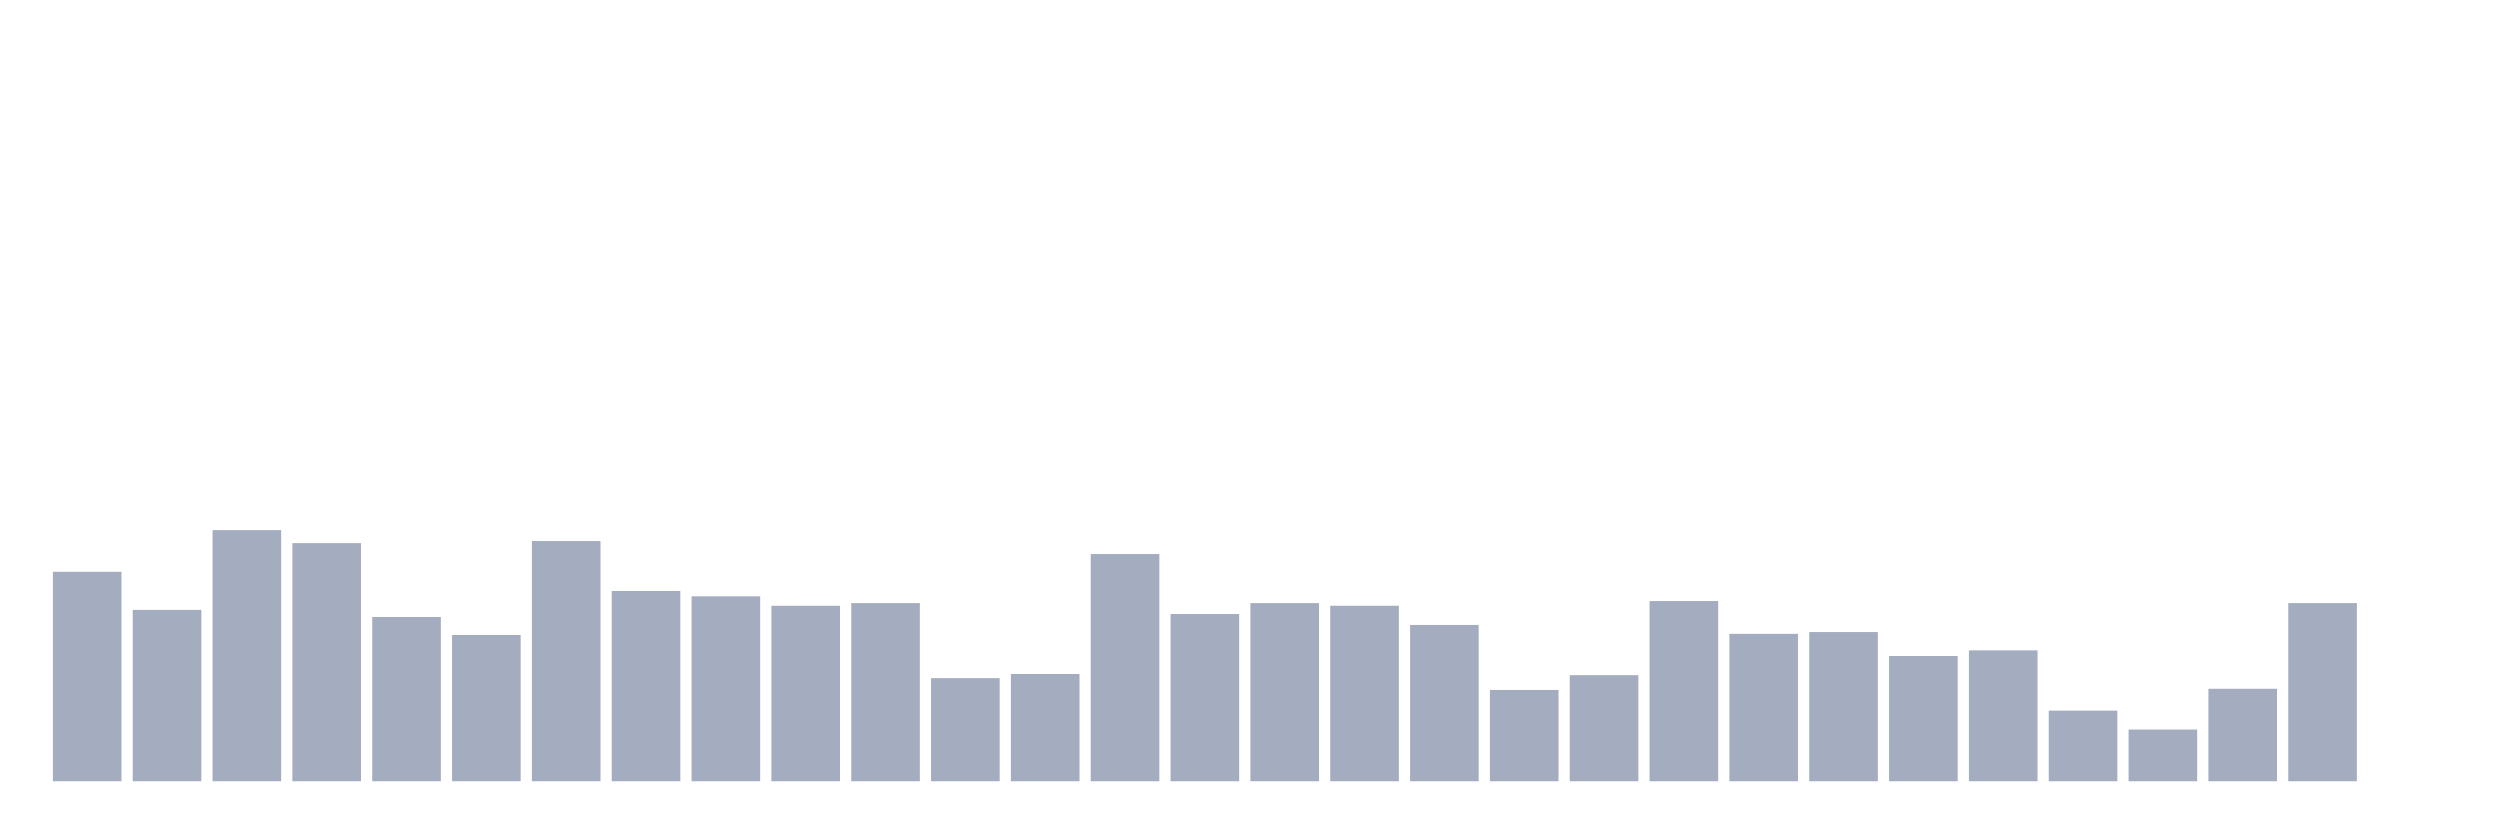
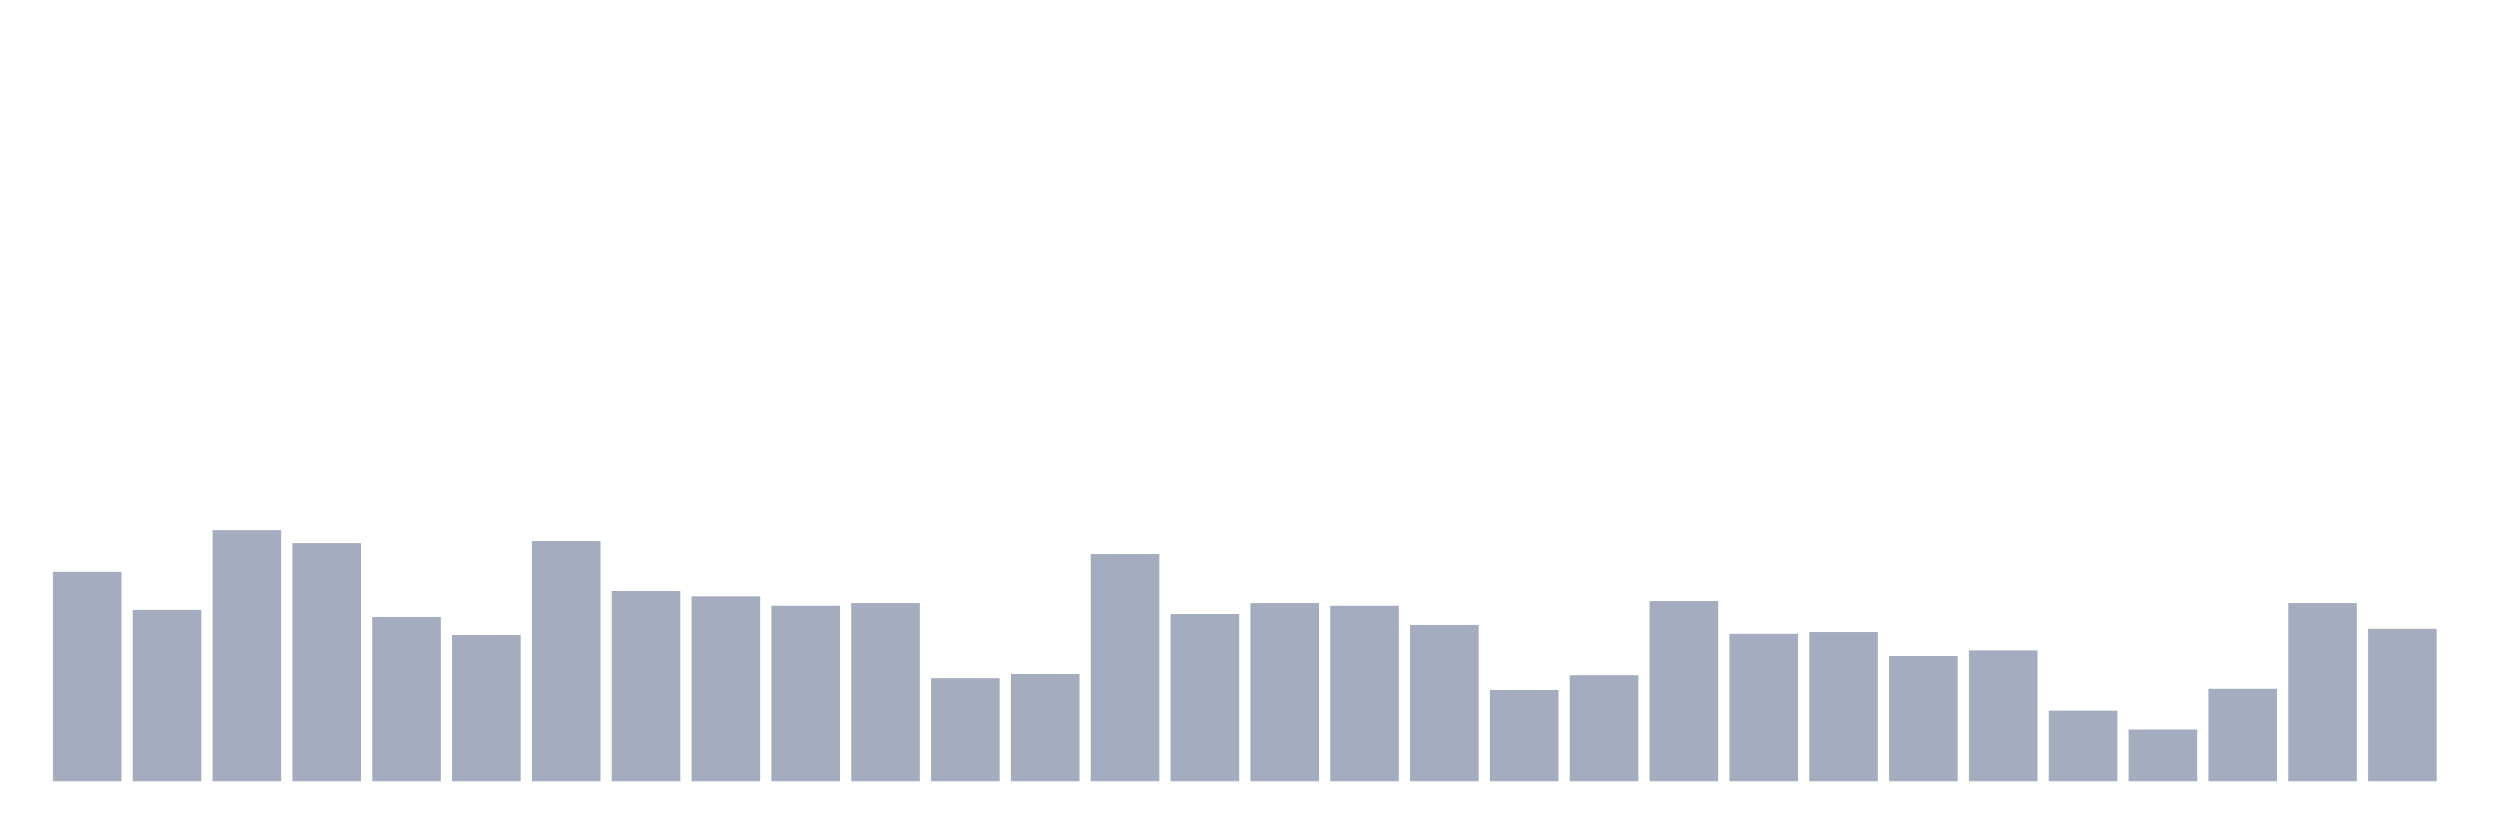
<svg xmlns="http://www.w3.org/2000/svg" viewBox="0 0 480 160">
  <g transform="translate(10,10)">
    <rect class="bar" x="0.153" width="13.175" y="99.781" height="40.219" fill="rgb(164,173,192)" />
    <rect class="bar" x="15.482" width="13.175" y="107.099" height="32.901" fill="rgb(164,173,192)" />
    <rect class="bar" x="30.81" width="13.175" y="91.783" height="48.217" fill="rgb(164,173,192)" />
    <rect class="bar" x="46.138" width="13.175" y="94.279" height="45.721" fill="rgb(164,173,192)" />
    <rect class="bar" x="61.466" width="13.175" y="108.46" height="31.54" fill="rgb(164,173,192)" />
    <rect class="bar" x="76.794" width="13.175" y="111.921" height="28.079" fill="rgb(164,173,192)" />
    <rect class="bar" x="92.123" width="13.175" y="93.882" height="46.118" fill="rgb(164,173,192)" />
    <rect class="bar" x="107.451" width="13.175" y="103.468" height="36.532" fill="rgb(164,173,192)" />
    <rect class="bar" x="122.779" width="13.175" y="104.489" height="35.511" fill="rgb(164,173,192)" />
    <rect class="bar" x="138.107" width="13.175" y="106.305" height="33.695" fill="rgb(164,173,192)" />
    <rect class="bar" x="153.436" width="13.175" y="105.794" height="34.206" fill="rgb(164,173,192)" />
    <rect class="bar" x="168.764" width="13.175" y="120.203" height="19.797" fill="rgb(164,173,192)" />
    <rect class="bar" x="184.092" width="13.175" y="119.408" height="20.592" fill="rgb(164,173,192)" />
    <rect class="bar" x="199.42" width="13.175" y="96.378" height="43.622" fill="rgb(164,173,192)" />
    <rect class="bar" x="214.748" width="13.175" y="107.893" height="32.107" fill="rgb(164,173,192)" />
    <rect class="bar" x="230.077" width="13.175" y="105.794" height="34.206" fill="rgb(164,173,192)" />
    <rect class="bar" x="245.405" width="13.175" y="106.305" height="33.695" fill="rgb(164,173,192)" />
    <rect class="bar" x="260.733" width="13.175" y="109.992" height="30.008" fill="rgb(164,173,192)" />
    <rect class="bar" x="276.061" width="13.175" y="122.472" height="17.528" fill="rgb(164,173,192)" />
    <rect class="bar" x="291.39" width="13.175" y="119.635" height="20.365" fill="rgb(164,173,192)" />
    <rect class="bar" x="306.718" width="13.175" y="105.397" height="34.603" fill="rgb(164,173,192)" />
    <rect class="bar" x="322.046" width="13.175" y="111.694" height="28.306" fill="rgb(164,173,192)" />
    <rect class="bar" x="337.374" width="13.175" y="111.353" height="28.647" fill="rgb(164,173,192)" />
    <rect class="bar" x="352.702" width="13.175" y="115.948" height="24.052" fill="rgb(164,173,192)" />
    <rect class="bar" x="368.031" width="13.175" y="114.87" height="25.13" fill="rgb(164,173,192)" />
    <rect class="bar" x="383.359" width="13.175" y="126.442" height="13.558" fill="rgb(164,173,192)" />
    <rect class="bar" x="398.687" width="13.175" y="130.073" height="9.927" fill="rgb(164,173,192)" />
    <rect class="bar" x="414.015" width="13.175" y="122.245" height="17.755" fill="rgb(164,173,192)" />
    <rect class="bar" x="429.344" width="13.175" y="105.794" height="34.206" fill="rgb(164,173,192)" />
-     <rect class="bar" x="444.672" width="13.175" y="140" height="0" fill="rgb(164,173,192)" />
+     <rect class="bar" x="444.672" width="13.175" y="110.729" height="29.271" fill="rgb(164,173,192)" />
  </g>
</svg>
